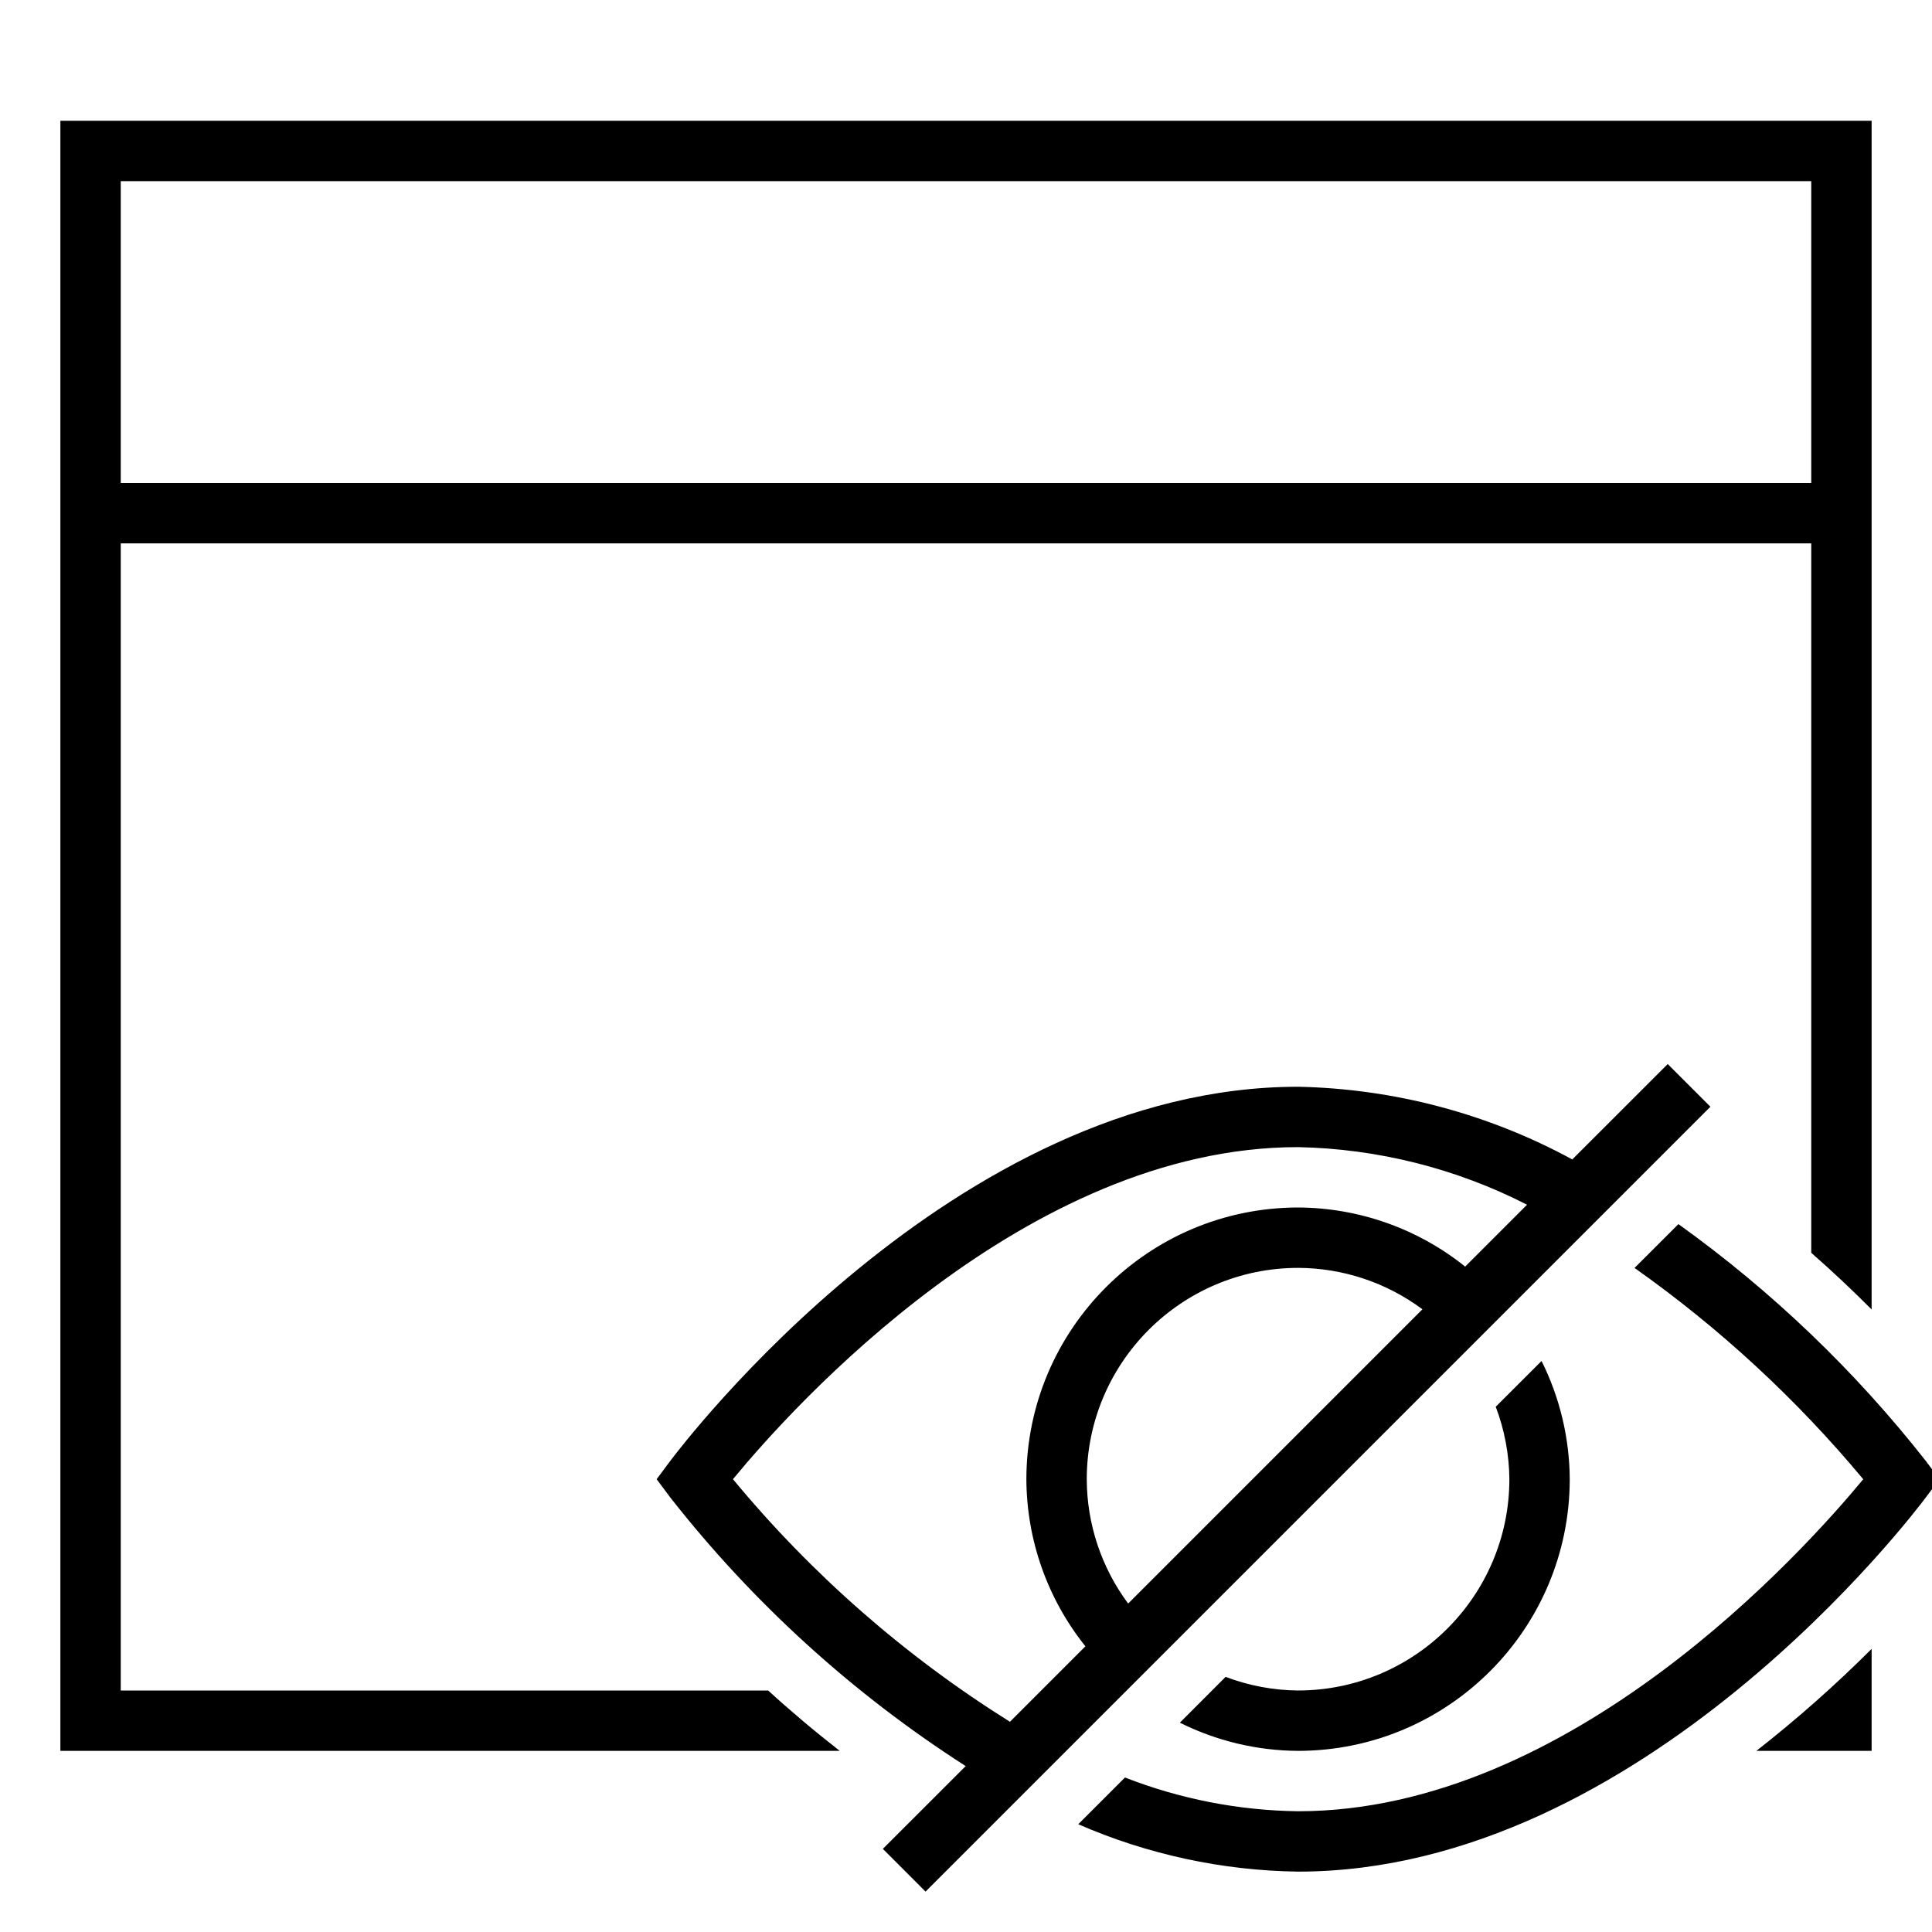
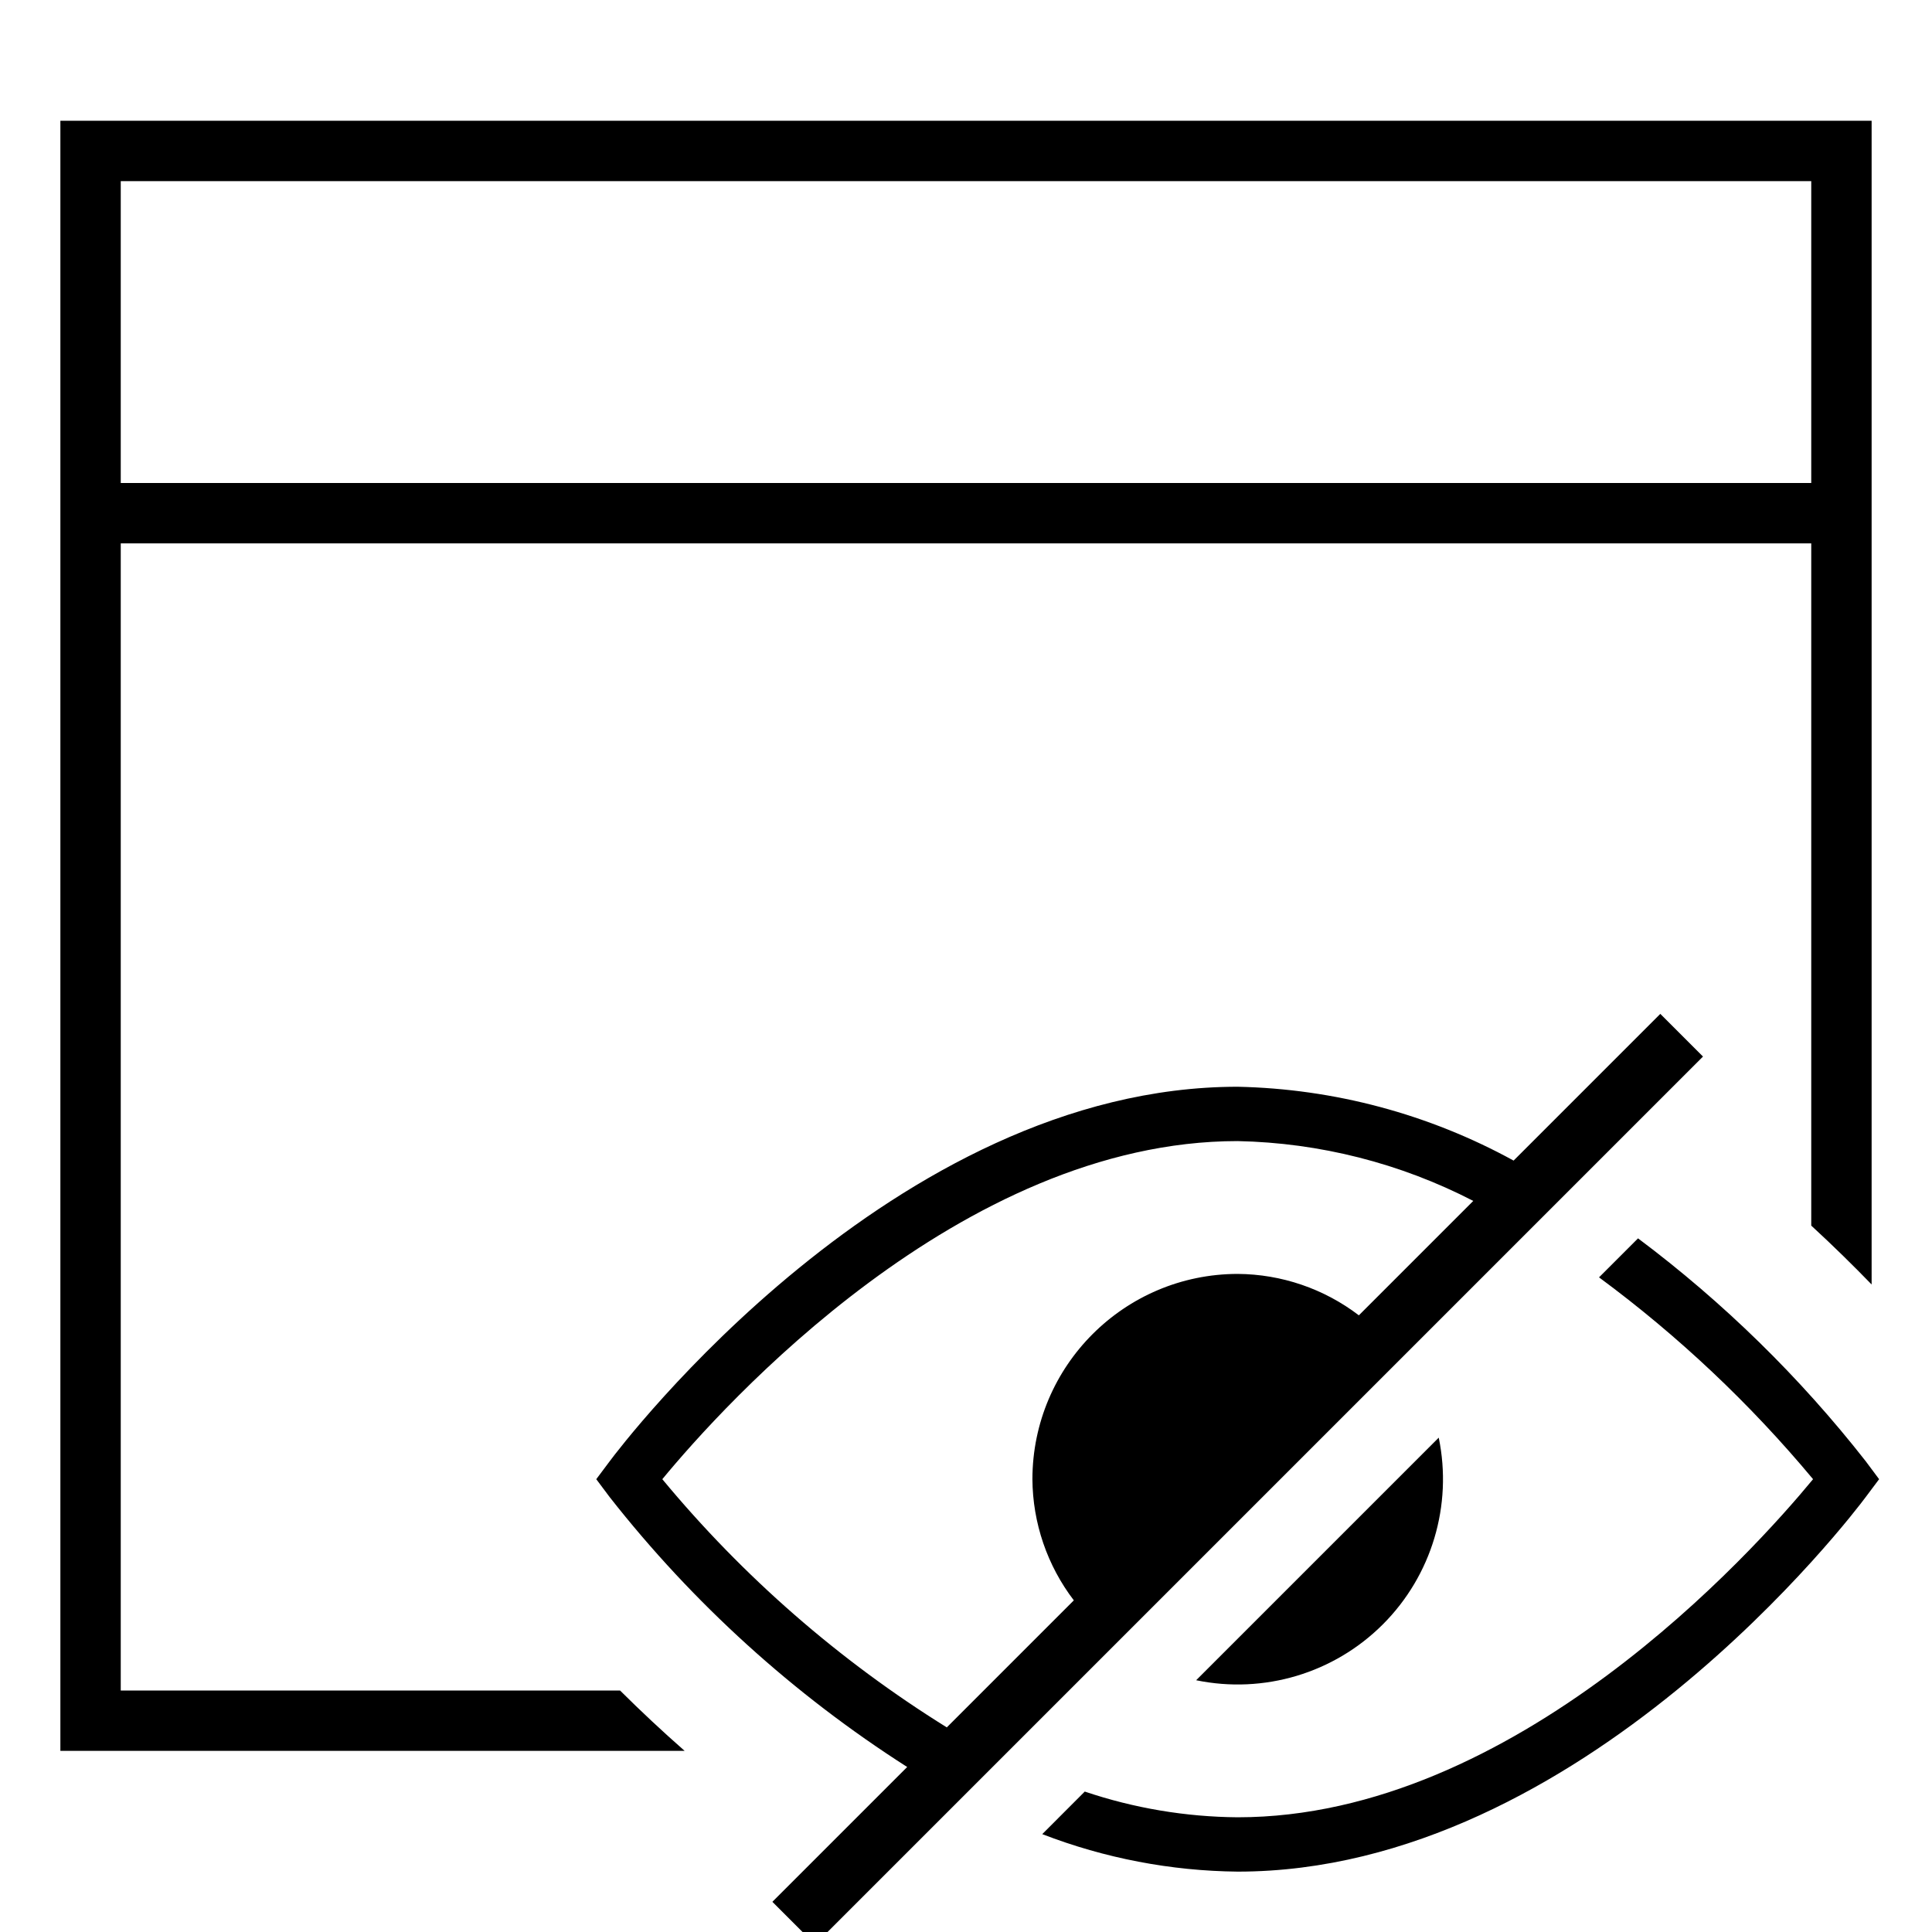
- <svg xmlns="http://www.w3.org/2000/svg" viewBox="0 0 32 32">
-   <path d="M12.723 28H2V9h28v11.75c.37.324.7.638 1 .939V2H1v27h12.909c-.429-.335-.825-.67-1.186-1zM2 3h28v5H2zm29 24.311V29h-1.909A21.163 21.163 0 0 0 31 27.311zM25 24.5a3.461 3.461 0 0 0-.226-1.2l.759-.758A4.447 4.447 0 0 1 26 24.5a4.505 4.505 0 0 1-4.5 4.5 4.447 4.447 0 0 1-1.958-.467l.758-.759a3.461 3.461 0 0 0 1.2.226 3.504 3.504 0 0 0 3.5-3.5zm6.9-.299a20.103 20.103 0 0 0-4.1-3.926l-.727.726a19.786 19.786 0 0 1 3.788 3.5C29.88 25.687 26.017 30 21.5 30a8.17 8.17 0 0 1-2.867-.559l-.774.774A9.43 9.43 0 0 0 21.5 31c5.708 0 10.212-5.948 10.4-6.201l.224-.299zm-3.57-5.87l-13 13-.707-.708 1.372-1.371a19.794 19.794 0 0 1-4.896-4.453l-.223-.299.223-.299C11.29 23.948 15.792 18 21.5 18a9.925 9.925 0 0 1 4.542 1.204l1.581-1.58zm-4.77 3.355A3.468 3.468 0 0 0 21.5 21a3.504 3.504 0 0 0-3.5 3.5 3.468 3.468 0 0 0 .686 2.06zm1.733-1.732A8.718 8.718 0 0 0 21.5 19c-4.517 0-8.382 4.312-9.36 5.5a19.105 19.105 0 0 0 4.588 4.018l1.25-1.25A4.455 4.455 0 0 1 17 24.5a4.505 4.505 0 0 1 4.5-4.5 4.455 4.455 0 0 1 2.768.979z" />
+ <svg xmlns="http://www.w3.org/2000/svg" id="icons" viewBox="0 0 32 32">
+   <path d="M2 28V9h28v11.3c.37.34.704.67 1 .975V2H1v27h10.34a23.684 23.684 0 0 1-1.07-1zM2 3h28v5H2zm17.812 24.83l4.018-4.018a3.4 3.4 0 0 1-4.018 4.018zm11.312-3.33l-.224.299C30.712 25.052 26.208 31 20.5 31a9.238 9.238 0 0 1-3.237-.621l.704-.705a8.125 8.125 0 0 0 2.533.426c4.59 0 8.532-4.39 9.53-5.6a20.337 20.337 0 0 0-3.545-3.343l.646-.646a20.063 20.063 0 0 1 3.77 3.69zM27.5 16.793l-2.43 2.43A9.934 9.934 0 0 0 20.5 18c-5.708 0-10.212 5.948-10.4 6.201l-.224.299.224.299a19.82 19.82 0 0 0 4.926 4.468L12.793 31.5l.707.707L28.207 17.5zM10.97 24.5c.998-1.21 4.94-5.6 9.53-5.6a8.9 8.9 0 0 1 3.902.991l-1.895 1.895A3.342 3.342 0 0 0 20.5 21.1a3.404 3.404 0 0 0-3.4 3.4 3.342 3.342 0 0 0 .686 2.007l-2.104 2.104A19.45 19.45 0 0 1 10.97 24.5z" />
</svg>
